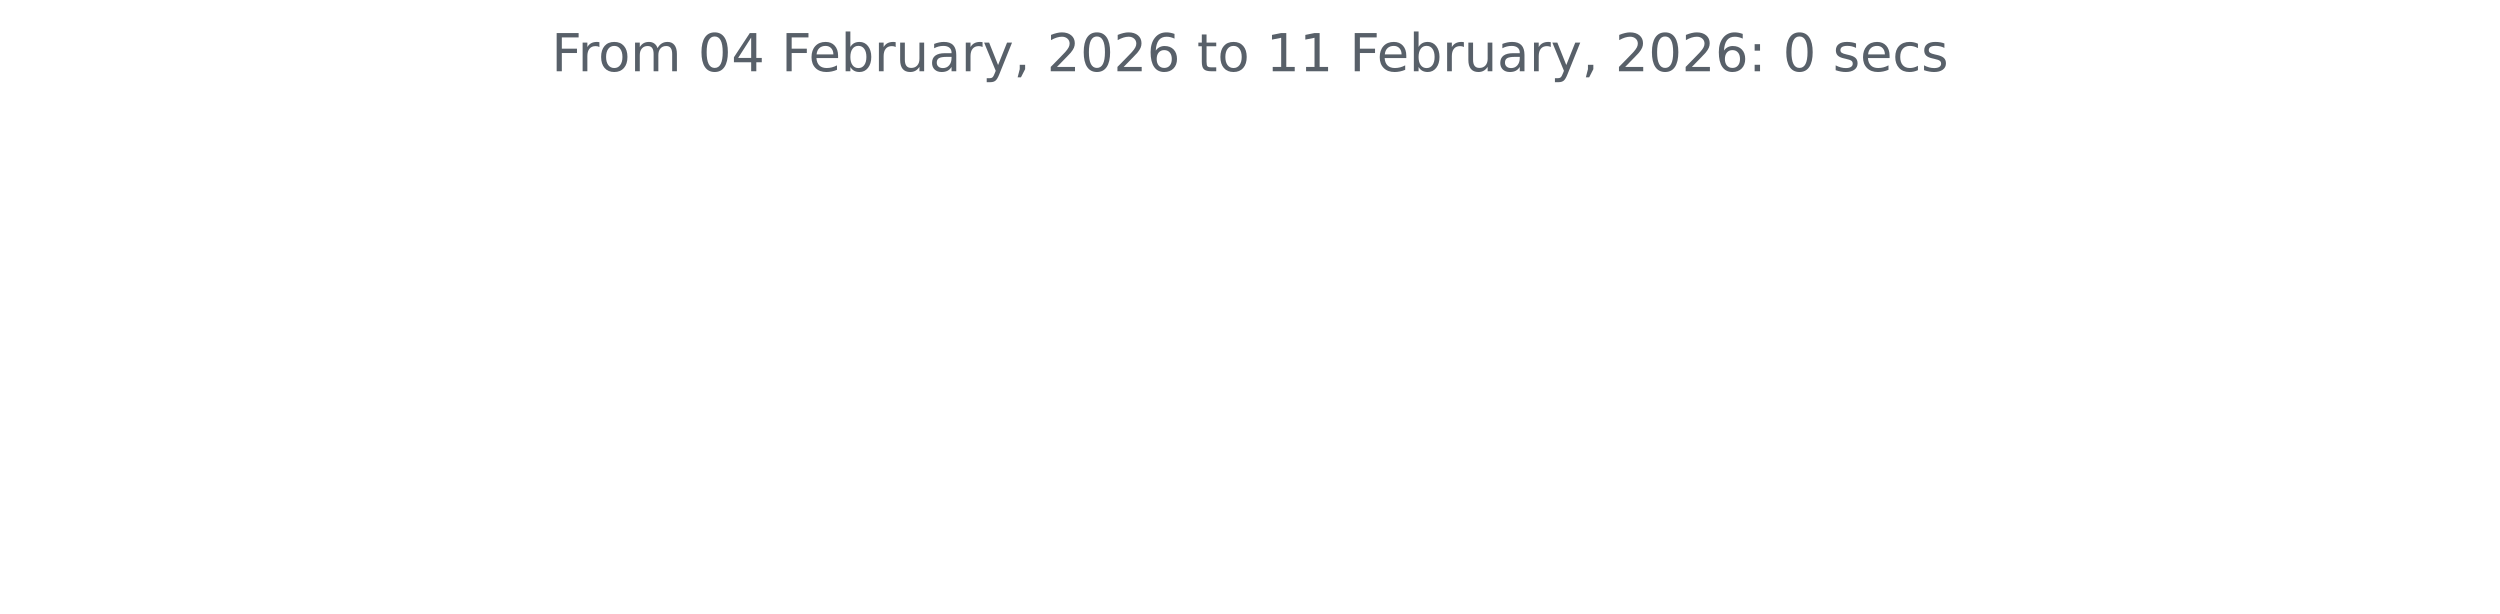
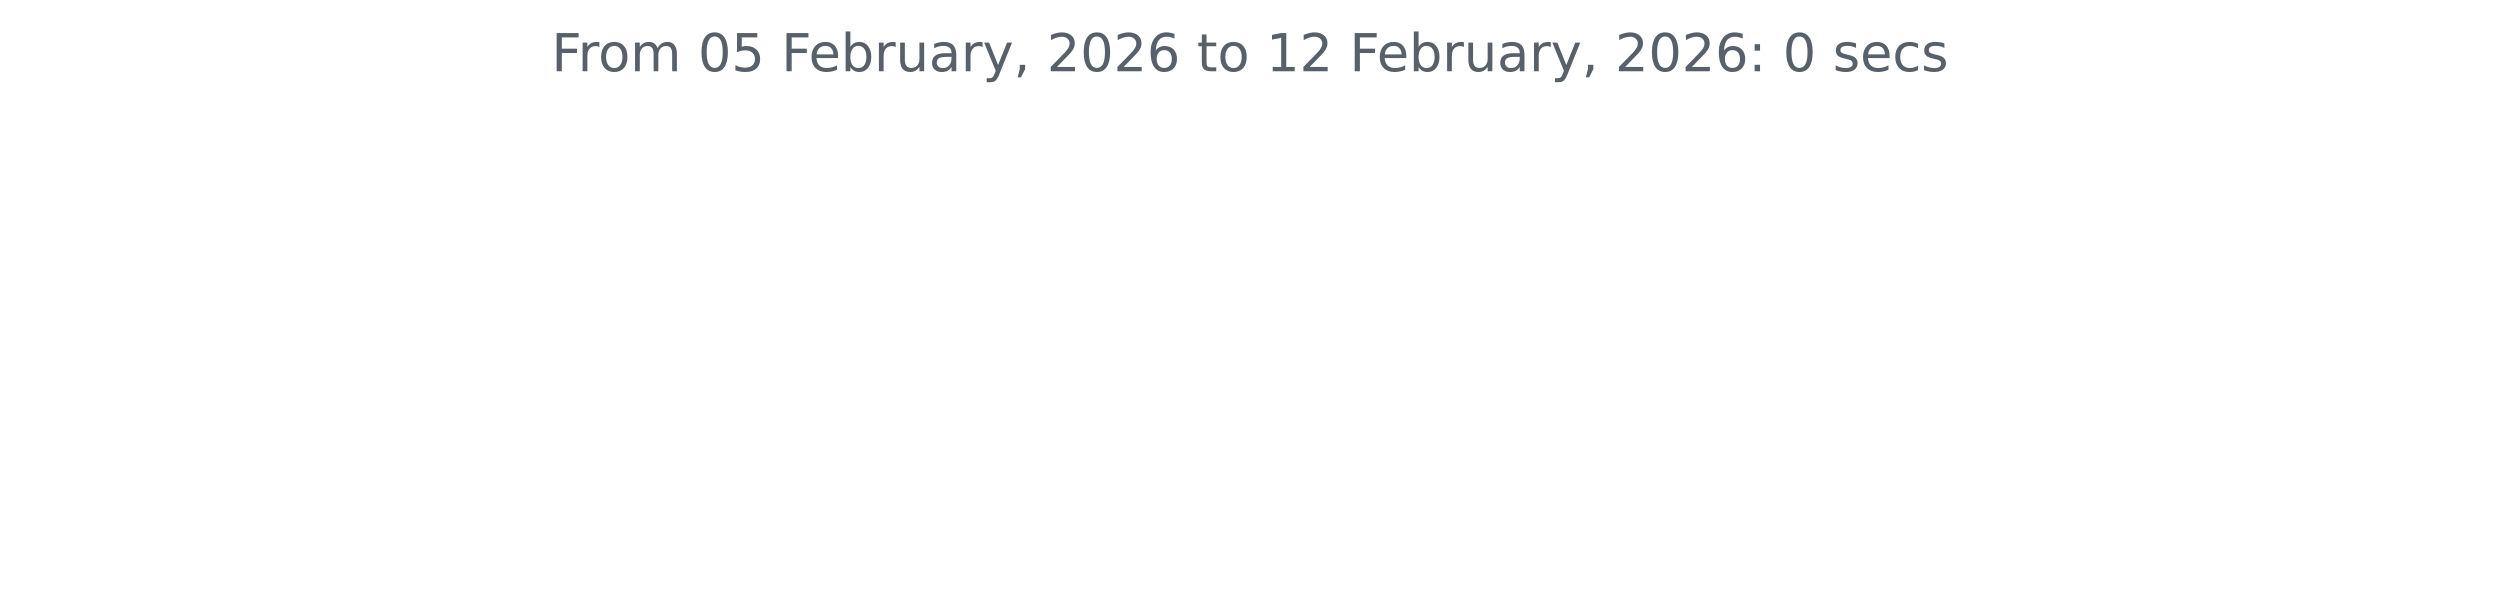
<svg xmlns="http://www.w3.org/2000/svg" xmlns:xlink="http://www.w3.org/1999/xlink" width="572.4pt" height="140.398pt" viewBox="0 0 572.4 140.398" version="1.1">
  <defs>
    <style type="text/css">*{stroke-linejoin: round; stroke-linecap: butt}</style>
  </defs>
  <g id="figure_1">
    <g id="patch_1">
      <path d="M 0 140.398  L 572.4 140.398  L 572.4 0  L 0 0  L 0 140.398  z " style="fill: none" />
    </g>
    <g id="axes_1">
      <g id="matplotlib.axis_1" />
      <g id="matplotlib.axis_2" />
      <g id="text_1">
        <g style="fill: #586069" transform="translate(126.2756 16.31812) scale(0.12 -0.12)">
          <defs>
            <path id="DejaVuSans-46" d="M 628 4666  L 3309 4666  L 3309 4134  L 1259 4134  L 1259 2759  L 3109 2759  L 3109 2228  L 1259 2228  L 1259 0  L 628 0  L 628 4666  z " transform="scale(0.015625)" />
            <path id="DejaVuSans-72" d="M 2631 2963  Q 2534 3019 2420 3045  Q 2306 3072 2169 3072  Q 1681 3072 1420 2755  Q 1159 2438 1159 1844  L 1159 0  L 581 0  L 581 3500  L 1159 3500  L 1159 2956  Q 1341 3275 1631 3429  Q 1922 3584 2338 3584  Q 2397 3584 2469 3576  Q 2541 3569 2628 3553  L 2631 2963  z " transform="scale(0.015625)" />
            <path id="DejaVuSans-6f" d="M 1959 3097  Q 1497 3097 1228 2736  Q 959 2375 959 1747  Q 959 1119 1226 758  Q 1494 397 1959 397  Q 2419 397 2687 759  Q 2956 1122 2956 1747  Q 2956 2369 2687 2733  Q 2419 3097 1959 3097  z M 1959 3584  Q 2709 3584 3137 3096  Q 3566 2609 3566 1747  Q 3566 888 3137 398  Q 2709 -91 1959 -91  Q 1206 -91 779 398  Q 353 888 353 1747  Q 353 2609 779 3096  Q 1206 3584 1959 3584  z " transform="scale(0.015625)" />
            <path id="DejaVuSans-6d" d="M 3328 2828  Q 3544 3216 3844 3400  Q 4144 3584 4550 3584  Q 5097 3584 5394 3201  Q 5691 2819 5691 2113  L 5691 0  L 5113 0  L 5113 2094  Q 5113 2597 4934 2840  Q 4756 3084 4391 3084  Q 3944 3084 3684 2787  Q 3425 2491 3425 1978  L 3425 0  L 2847 0  L 2847 2094  Q 2847 2600 2669 2842  Q 2491 3084 2119 3084  Q 1678 3084 1418 2786  Q 1159 2488 1159 1978  L 1159 0  L 581 0  L 581 3500  L 1159 3500  L 1159 2956  Q 1356 3278 1631 3431  Q 1906 3584 2284 3584  Q 2666 3584 2933 3390  Q 3200 3197 3328 2828  z " transform="scale(0.015625)" />
            <path id="DejaVuSans-20" transform="scale(0.015625)" />
            <path id="DejaVuSans-30" d="M 2034 4250  Q 1547 4250 1301 3770  Q 1056 3291 1056 2328  Q 1056 1369 1301 889  Q 1547 409 2034 409  Q 2525 409 2770 889  Q 3016 1369 3016 2328  Q 3016 3291 2770 3770  Q 2525 4250 2034 4250  z M 2034 4750  Q 2819 4750 3233 4129  Q 3647 3509 3647 2328  Q 3647 1150 3233 529  Q 2819 -91 2034 -91  Q 1250 -91 836 529  Q 422 1150 422 2328  Q 422 3509 836 4129  Q 1250 4750 2034 4750  z " transform="scale(0.015625)" />
-             <path id="DejaVuSans-34" d="M 2419 4116  L 825 1625  L 2419 1625  L 2419 4116  z M 2253 4666  L 3047 4666  L 3047 1625  L 3713 1625  L 3713 1100  L 3047 1100  L 3047 0  L 2419 0  L 2419 1100  L 313 1100  L 313 1709  L 2253 4666  z " transform="scale(0.015625)" />
+             <path id="DejaVuSans-35" d="M 691 4666  L 3169 4666  L 3169 4134  L 1269 4134  L 1269 2991  Q 1406 3038 1543 3061  Q 1681 3084 1819 3084  Q 2600 3084 3056 2656  Q 3513 2228 3513 1497  Q 3513 744 3044 326  Q 2575 -91 1722 -91  Q 1428 -91 1123 -41  Q 819 9 494 109  L 494 744  Q 775 591 1075 516  Q 1375 441 1709 441  Q 2250 441 2565 725  Q 2881 1009 2881 1497  Q 2881 1984 2565 2268  Q 2250 2553 1709 2553  Q 1456 2553 1204 2497  Q 953 2441 691 2322  L 691 4666  z " transform="scale(0.015625)" />
            <path id="DejaVuSans-65" d="M 3597 1894  L 3597 1613  L 953 1613  Q 991 1019 1311 708  Q 1631 397 2203 397  Q 2534 397 2845 478  Q 3156 559 3463 722  L 3463 178  Q 3153 47 2828 -22  Q 2503 -91 2169 -91  Q 1331 -91 842 396  Q 353 884 353 1716  Q 353 2575 817 3079  Q 1281 3584 2069 3584  Q 2775 3584 3186 3129  Q 3597 2675 3597 1894  z M 3022 2063  Q 3016 2534 2758 2815  Q 2500 3097 2075 3097  Q 1594 3097 1305 2825  Q 1016 2553 972 2059  L 3022 2063  z " transform="scale(0.015625)" />
            <path id="DejaVuSans-62" d="M 3116 1747  Q 3116 2381 2855 2742  Q 2594 3103 2138 3103  Q 1681 3103 1420 2742  Q 1159 2381 1159 1747  Q 1159 1113 1420 752  Q 1681 391 2138 391  Q 2594 391 2855 752  Q 3116 1113 3116 1747  z M 1159 2969  Q 1341 3281 1617 3432  Q 1894 3584 2278 3584  Q 2916 3584 3314 3078  Q 3713 2572 3713 1747  Q 3713 922 3314 415  Q 2916 -91 2278 -91  Q 1894 -91 1617 61  Q 1341 213 1159 525  L 1159 0  L 581 0  L 581 4863  L 1159 4863  L 1159 2969  z " transform="scale(0.015625)" />
            <path id="DejaVuSans-75" d="M 544 1381  L 544 3500  L 1119 3500  L 1119 1403  Q 1119 906 1312 657  Q 1506 409 1894 409  Q 2359 409 2629 706  Q 2900 1003 2900 1516  L 2900 3500  L 3475 3500  L 3475 0  L 2900 0  L 2900 538  Q 2691 219 2414 64  Q 2138 -91 1772 -91  Q 1169 -91 856 284  Q 544 659 544 1381  z M 1991 3584  L 1991 3584  z " transform="scale(0.015625)" />
            <path id="DejaVuSans-61" d="M 2194 1759  Q 1497 1759 1228 1600  Q 959 1441 959 1056  Q 959 750 1161 570  Q 1363 391 1709 391  Q 2188 391 2477 730  Q 2766 1069 2766 1631  L 2766 1759  L 2194 1759  z M 3341 1997  L 3341 0  L 2766 0  L 2766 531  Q 2569 213 2275 61  Q 1981 -91 1556 -91  Q 1019 -91 701 211  Q 384 513 384 1019  Q 384 1609 779 1909  Q 1175 2209 1959 2209  L 2766 2209  L 2766 2266  Q 2766 2663 2505 2880  Q 2244 3097 1772 3097  Q 1472 3097 1187 3025  Q 903 2953 641 2809  L 641 3341  Q 956 3463 1253 3523  Q 1550 3584 1831 3584  Q 2591 3584 2966 3190  Q 3341 2797 3341 1997  z " transform="scale(0.015625)" />
            <path id="DejaVuSans-79" d="M 2059 -325  Q 1816 -950 1584 -1140  Q 1353 -1331 966 -1331  L 506 -1331  L 506 -850  L 844 -850  Q 1081 -850 1212 -737  Q 1344 -625 1503 -206  L 1606 56  L 191 3500  L 800 3500  L 1894 763  L 2988 3500  L 3597 3500  L 2059 -325  z " transform="scale(0.015625)" />
            <path id="DejaVuSans-2c" d="M 750 794  L 1409 794  L 1409 256  L 897 -744  L 494 -744  L 750 256  L 750 794  z " transform="scale(0.015625)" />
            <path id="DejaVuSans-32" d="M 1228 531  L 3431 531  L 3431 0  L 469 0  L 469 531  Q 828 903 1448 1529  Q 2069 2156 2228 2338  Q 2531 2678 2651 2914  Q 2772 3150 2772 3378  Q 2772 3750 2511 3984  Q 2250 4219 1831 4219  Q 1534 4219 1204 4116  Q 875 4013 500 3803  L 500 4441  Q 881 4594 1212 4672  Q 1544 4750 1819 4750  Q 2544 4750 2975 4387  Q 3406 4025 3406 3419  Q 3406 3131 3298 2873  Q 3191 2616 2906 2266  Q 2828 2175 2409 1742  Q 1991 1309 1228 531  z " transform="scale(0.015625)" />
            <path id="DejaVuSans-36" d="M 2113 2584  Q 1688 2584 1439 2293  Q 1191 2003 1191 1497  Q 1191 994 1439 701  Q 1688 409 2113 409  Q 2538 409 2786 701  Q 3034 994 3034 1497  Q 3034 2003 2786 2293  Q 2538 2584 2113 2584  z M 3366 4563  L 3366 3988  Q 3128 4100 2886 4159  Q 2644 4219 2406 4219  Q 1781 4219 1451 3797  Q 1122 3375 1075 2522  Q 1259 2794 1537 2939  Q 1816 3084 2150 3084  Q 2853 3084 3261 2657  Q 3669 2231 3669 1497  Q 3669 778 3244 343  Q 2819 -91 2113 -91  Q 1303 -91 875 529  Q 447 1150 447 2328  Q 447 3434 972 4092  Q 1497 4750 2381 4750  Q 2619 4750 2861 4703  Q 3103 4656 3366 4563  z " transform="scale(0.015625)" />
            <path id="DejaVuSans-74" d="M 1172 4494  L 1172 3500  L 2356 3500  L 2356 3053  L 1172 3053  L 1172 1153  Q 1172 725 1289 603  Q 1406 481 1766 481  L 2356 481  L 2356 0  L 1766 0  Q 1100 0 847 248  Q 594 497 594 1153  L 594 3053  L 172 3053  L 172 3500  L 594 3500  L 594 4494  L 1172 4494  z " transform="scale(0.015625)" />
            <path id="DejaVuSans-31" d="M 794 531  L 1825 531  L 1825 4091  L 703 3866  L 703 4441  L 1819 4666  L 2450 4666  L 2450 531  L 3481 531  L 3481 0  L 794 0  L 794 531  z " transform="scale(0.015625)" />
            <path id="DejaVuSans-3a" d="M 750 794  L 1409 794  L 1409 0  L 750 0  L 750 794  z M 750 3309  L 1409 3309  L 1409 2516  L 750 2516  L 750 3309  z " transform="scale(0.015625)" />
            <path id="DejaVuSans-73" d="M 2834 3397  L 2834 2853  Q 2591 2978 2328 3040  Q 2066 3103 1784 3103  Q 1356 3103 1142 2972  Q 928 2841 928 2578  Q 928 2378 1081 2264  Q 1234 2150 1697 2047  L 1894 2003  Q 2506 1872 2764 1633  Q 3022 1394 3022 966  Q 3022 478 2636 193  Q 2250 -91 1575 -91  Q 1294 -91 989 -36  Q 684 19 347 128  L 347 722  Q 666 556 975 473  Q 1284 391 1588 391  Q 1994 391 2212 530  Q 2431 669 2431 922  Q 2431 1156 2273 1281  Q 2116 1406 1581 1522  L 1381 1569  Q 847 1681 609 1914  Q 372 2147 372 2553  Q 372 3047 722 3315  Q 1072 3584 1716 3584  Q 2034 3584 2315 3537  Q 2597 3491 2834 3397  z " transform="scale(0.015625)" />
            <path id="DejaVuSans-63" d="M 3122 3366  L 3122 2828  Q 2878 2963 2633 3030  Q 2388 3097 2138 3097  Q 1578 3097 1268 2742  Q 959 2388 959 1747  Q 959 1106 1268 751  Q 1578 397 2138 397  Q 2388 397 2633 464  Q 2878 531 3122 666  L 3122 134  Q 2881 22 2623 -34  Q 2366 -91 2075 -91  Q 1284 -91 818 406  Q 353 903 353 1747  Q 353 2603 823 3093  Q 1294 3584 2113 3584  Q 2378 3584 2631 3529  Q 2884 3475 3122 3366  z " transform="scale(0.015625)" />
          </defs>
          <use xlink:href="#DejaVuSans-46" />
          <use xlink:href="#DejaVuSans-72" x="50.27" />
          <use xlink:href="#DejaVuSans-6f" x="89.133" />
          <use xlink:href="#DejaVuSans-6d" x="150.314" />
          <use xlink:href="#DejaVuSans-20" x="247.727" />
          <use xlink:href="#DejaVuSans-30" x="279.514" />
-           <use xlink:href="#DejaVuSans-34" x="343.137" />
+           <use xlink:href="#DejaVuSans-35" x="343.137" />
          <use xlink:href="#DejaVuSans-20" x="406.76" />
          <use xlink:href="#DejaVuSans-46" x="438.547" />
          <use xlink:href="#DejaVuSans-65" x="490.566" />
          <use xlink:href="#DejaVuSans-62" x="552.09" />
          <use xlink:href="#DejaVuSans-72" x="615.566" />
          <use xlink:href="#DejaVuSans-75" x="656.68" />
          <use xlink:href="#DejaVuSans-61" x="720.059" />
          <use xlink:href="#DejaVuSans-72" x="781.338" />
          <use xlink:href="#DejaVuSans-79" x="822.451" />
          <use xlink:href="#DejaVuSans-2c" x="881.631" />
          <use xlink:href="#DejaVuSans-20" x="913.418" />
          <use xlink:href="#DejaVuSans-32" x="945.205" />
          <use xlink:href="#DejaVuSans-30" x="1008.828" />
          <use xlink:href="#DejaVuSans-32" x="1072.451" />
          <use xlink:href="#DejaVuSans-36" x="1136.074" />
          <use xlink:href="#DejaVuSans-20" x="1199.697" />
          <use xlink:href="#DejaVuSans-74" x="1231.484" />
          <use xlink:href="#DejaVuSans-6f" x="1270.693" />
          <use xlink:href="#DejaVuSans-20" x="1331.875" />
          <use xlink:href="#DejaVuSans-31" x="1363.662" />
-           <use xlink:href="#DejaVuSans-31" x="1427.285" />
+           <use xlink:href="#DejaVuSans-32" x="1427.285" />
          <use xlink:href="#DejaVuSans-20" x="1490.908" />
          <use xlink:href="#DejaVuSans-46" x="1522.695" />
          <use xlink:href="#DejaVuSans-65" x="1574.715" />
          <use xlink:href="#DejaVuSans-62" x="1636.238" />
          <use xlink:href="#DejaVuSans-72" x="1699.715" />
          <use xlink:href="#DejaVuSans-75" x="1740.828" />
          <use xlink:href="#DejaVuSans-61" x="1804.207" />
          <use xlink:href="#DejaVuSans-72" x="1865.486" />
          <use xlink:href="#DejaVuSans-79" x="1906.6" />
          <use xlink:href="#DejaVuSans-2c" x="1965.779" />
          <use xlink:href="#DejaVuSans-20" x="1997.566" />
          <use xlink:href="#DejaVuSans-32" x="2029.354" />
          <use xlink:href="#DejaVuSans-30" x="2092.977" />
          <use xlink:href="#DejaVuSans-32" x="2156.6" />
          <use xlink:href="#DejaVuSans-36" x="2220.223" />
          <use xlink:href="#DejaVuSans-3a" x="2283.846" />
          <use xlink:href="#DejaVuSans-20" x="2317.537" />
          <use xlink:href="#DejaVuSans-30" x="2349.324" />
          <use xlink:href="#DejaVuSans-20" x="2412.947" />
          <use xlink:href="#DejaVuSans-73" x="2444.734" />
          <use xlink:href="#DejaVuSans-65" x="2496.834" />
          <use xlink:href="#DejaVuSans-63" x="2558.357" />
          <use xlink:href="#DejaVuSans-73" x="2613.338" />
        </g>
      </g>
    </g>
  </g>
</svg>
